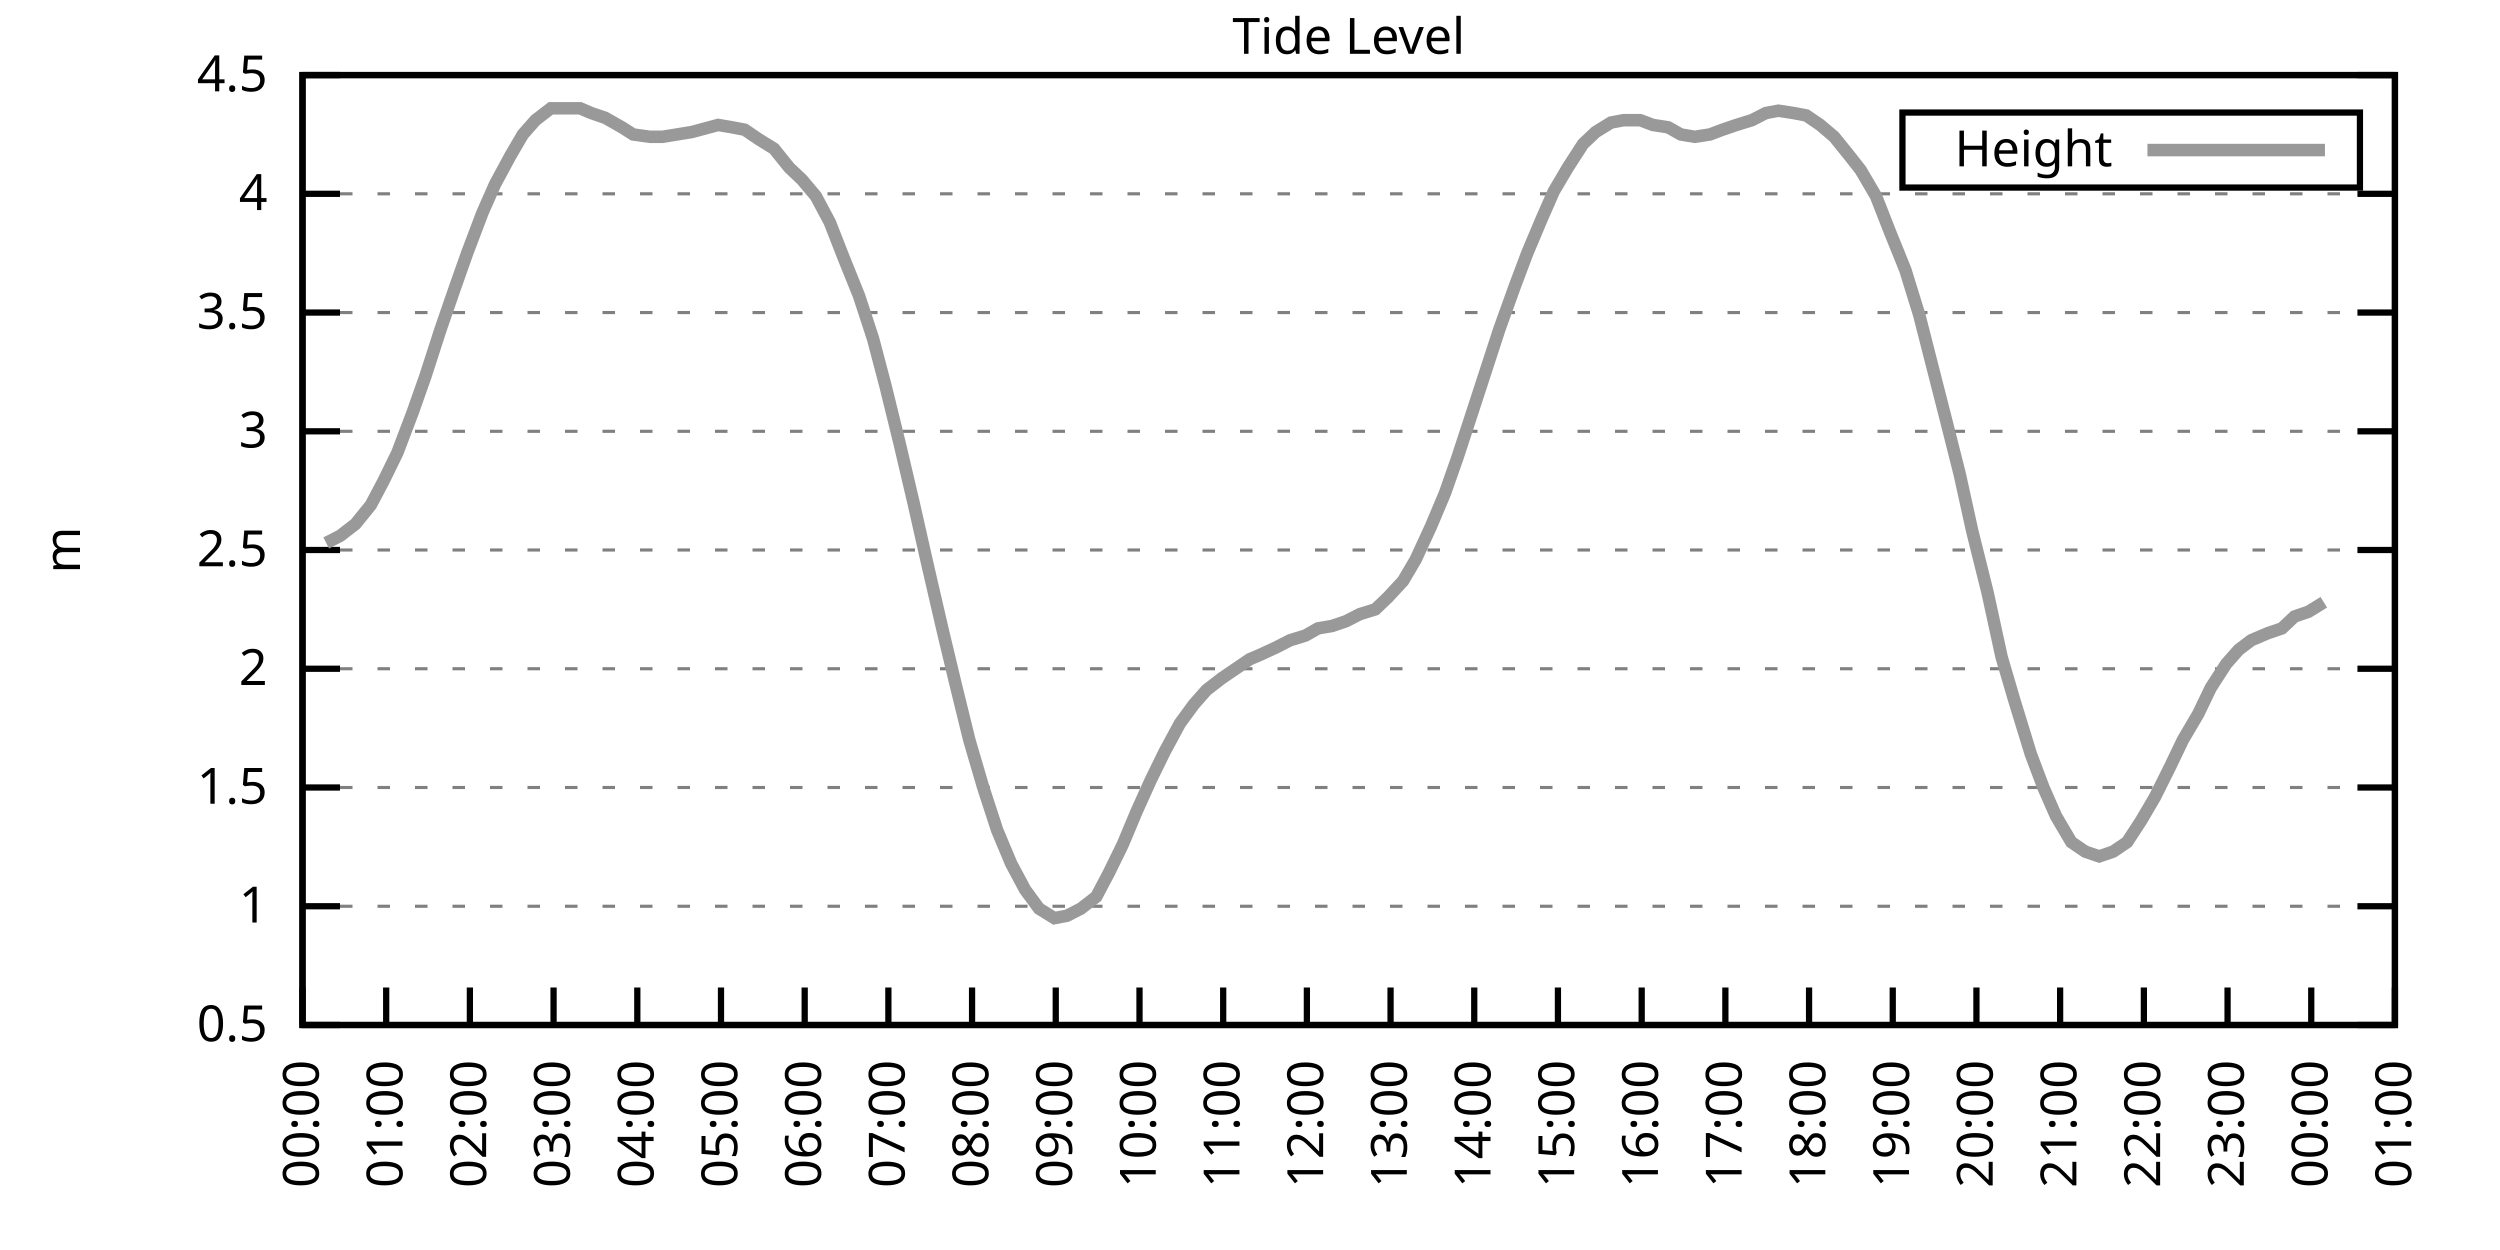
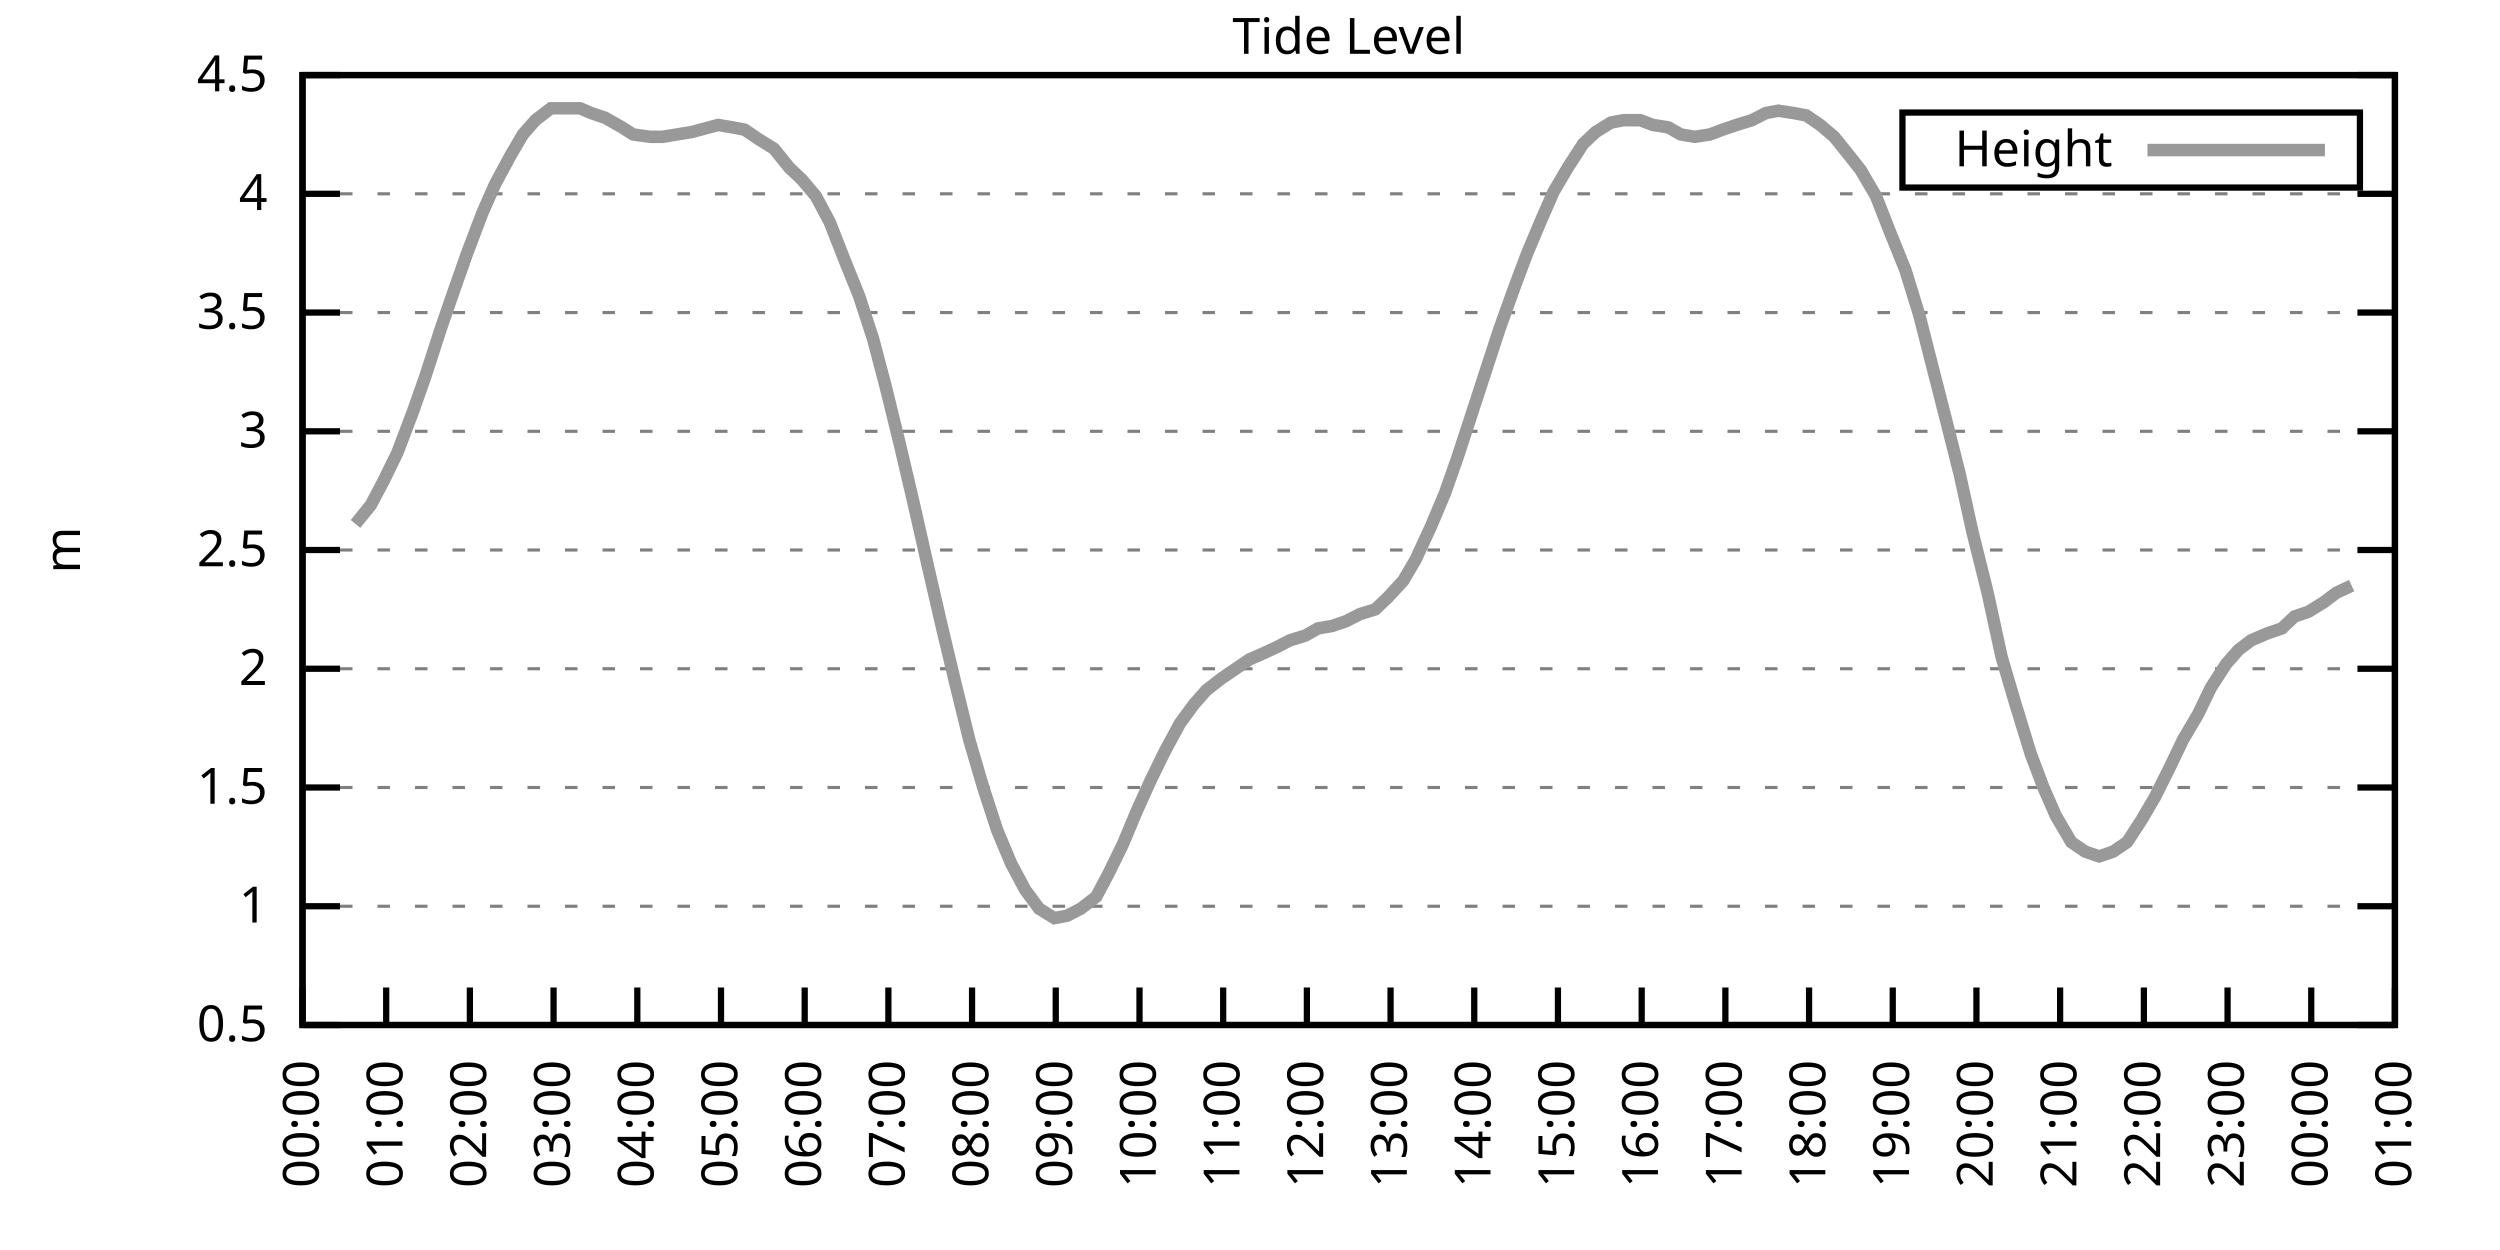
<svg xmlns="http://www.w3.org/2000/svg" xmlns:xlink="http://www.w3.org/1999/xlink" width="400" height="200" viewBox="0 0 400 200">
  <g id="gnuplot_canvas">
    <rect x="0" y="0" width="400" height="200" fill="none" />
    <defs>
      <circle id="gpDot" r="0.5" stroke-width="0.5" stroke="currentColor" />
      <path id="gpPt0" stroke-width="0.333" stroke="currentColor" d="M-1,0 h2 M0,-1 v2" />
      <path id="gpPt1" stroke-width="0.333" stroke="currentColor" d="M-1,-1 L1,1 M1,-1 L-1,1" />
      <path id="gpPt2" stroke-width="0.333" stroke="currentColor" d="M-1,0 L1,0 M0,-1 L0,1 M-1,-1 L1,1 M-1,1 L1,-1" />
      <rect id="gpPt3" stroke-width="0.333" stroke="currentColor" x="-1" y="-1" width="2" height="2" />
      <rect id="gpPt4" stroke-width="0.333" stroke="currentColor" fill="currentColor" x="-1" y="-1" width="2" height="2" />
      <circle id="gpPt5" stroke-width="0.333" stroke="currentColor" cx="0" cy="0" r="1" />
      <use xlink:href="#gpPt5" id="gpPt6" fill="currentColor" stroke="none" />
      <path id="gpPt7" stroke-width="0.333" stroke="currentColor" d="M0,-1.33 L-1.33,0.67 L1.33,0.67 z" />
      <use xlink:href="#gpPt7" id="gpPt8" fill="currentColor" stroke="none" />
      <use xlink:href="#gpPt7" id="gpPt9" stroke="currentColor" transform="rotate(180)" />
      <use xlink:href="#gpPt9" id="gpPt10" fill="currentColor" stroke="none" />
      <use xlink:href="#gpPt3" id="gpPt11" stroke="currentColor" transform="rotate(45)" />
      <use xlink:href="#gpPt11" id="gpPt12" fill="currentColor" stroke="none" />
      <path id="gpPt13" stroke-width="0.333" stroke="currentColor" d="M0,1.330 L1.265,0.411 L0.782,-1.067 L-0.782,-1.076 L-1.265,0.411 z" />
      <use xlink:href="#gpPt13" id="gpPt14" fill="currentColor" stroke="none" />
      <filter id="textbox" filterUnits="objectBoundingBox" x="0" y="0" height="1" width="1">
        <feFlood flood-color="white" flood-opacity="1" result="bgnd" />
        <feComposite in="SourceGraphic" in2="bgnd" operator="atop" />
      </filter>
      <filter id="greybox" filterUnits="objectBoundingBox" x="0" y="0" height="1" width="1">
        <feFlood flood-color="lightgrey" flood-opacity="1" result="grey" />
        <feComposite in="SourceGraphic" in2="grey" operator="atop" />
      </filter>
    </defs>
    <g fill="none" color="white" stroke="currentColor" stroke-width="1.00" stroke-linecap="butt" stroke-linejoin="miter">
</g>
    <g fill="none" color="black" stroke="currentColor" stroke-width="1.00" stroke-linecap="butt" stroke-linejoin="miter">
      <g stroke="none" shape-rendering="crispEdges">
        <polygon fill="rgb(255, 255, 255)" points="48.40,164.00 383.18,164.00 383.18,12.02 48.40,12.02 " />
      </g>
    </g>
    <g fill="none" color="black" stroke="currentColor" stroke-width="1.00" stroke-linecap="butt" stroke-linejoin="miter">
</g>
    <g fill="none" color="black" stroke="black" stroke-width="0.50" stroke-linecap="butt" stroke-linejoin="miter">
</g>
    <g fill="none" color="gray" stroke="currentColor" stroke-width="0.50" stroke-linecap="butt" stroke-linejoin="miter">
      <path stroke="gray" stroke-dasharray="2,4" class="gridline" d="M48.40,164.00 L383.19,164.00  " />
    </g>
    <g fill="none" color="gray" stroke="gray" stroke-width="1.00" stroke-linecap="butt" stroke-linejoin="miter">
</g>
    <g fill="none" color="black" stroke="currentColor" stroke-width="1.00" stroke-linecap="butt" stroke-linejoin="miter">
      <path stroke="black" d="M48.40,164.00 L54.40,164.00 M383.19,164.00 L377.19,164.00  " />
      <g transform="translate(42.80,166.60)" stroke="none" fill="black" font-family="Sans" font-size="8.00" text-anchor="end">
        <text>
          <tspan font-family="Sans"> 0.5</tspan>
        </text>
      </g>
    </g>
    <g fill="none" color="black" stroke="currentColor" stroke-width="1.00" stroke-linecap="butt" stroke-linejoin="miter">
</g>
    <g fill="none" color="black" stroke="black" stroke-width="0.50" stroke-linecap="butt" stroke-linejoin="miter">
</g>
    <g fill="none" color="gray" stroke="currentColor" stroke-width="0.50" stroke-linecap="butt" stroke-linejoin="miter">
      <path stroke="gray" stroke-dasharray="2,4" class="gridline" d="M48.40,145.00 L383.19,145.00  " />
    </g>
    <g fill="none" color="gray" stroke="gray" stroke-width="1.00" stroke-linecap="butt" stroke-linejoin="miter">
</g>
    <g fill="none" color="black" stroke="currentColor" stroke-width="1.00" stroke-linecap="butt" stroke-linejoin="miter">
      <path stroke="black" d="M48.40,145.00 L54.40,145.00 M383.19,145.00 L377.19,145.00  " />
      <g transform="translate(42.80,147.60)" stroke="none" fill="black" font-family="Sans" font-size="8.00" text-anchor="end">
        <text>
          <tspan font-family="Sans"> 1</tspan>
        </text>
      </g>
    </g>
    <g fill="none" color="black" stroke="currentColor" stroke-width="1.00" stroke-linecap="butt" stroke-linejoin="miter">
</g>
    <g fill="none" color="black" stroke="black" stroke-width="0.50" stroke-linecap="butt" stroke-linejoin="miter">
</g>
    <g fill="none" color="gray" stroke="currentColor" stroke-width="0.50" stroke-linecap="butt" stroke-linejoin="miter">
      <path stroke="gray" stroke-dasharray="2,4" class="gridline" d="M48.40,126.00 L383.19,126.00  " />
    </g>
    <g fill="none" color="gray" stroke="gray" stroke-width="1.00" stroke-linecap="butt" stroke-linejoin="miter">
</g>
    <g fill="none" color="black" stroke="currentColor" stroke-width="1.00" stroke-linecap="butt" stroke-linejoin="miter">
      <path stroke="black" d="M48.40,126.00 L54.40,126.00 M383.19,126.00 L377.19,126.00  " />
      <g transform="translate(42.80,128.60)" stroke="none" fill="black" font-family="Sans" font-size="8.00" text-anchor="end">
        <text>
          <tspan font-family="Sans"> 1.5</tspan>
        </text>
      </g>
    </g>
    <g fill="none" color="black" stroke="currentColor" stroke-width="1.00" stroke-linecap="butt" stroke-linejoin="miter">
</g>
    <g fill="none" color="black" stroke="black" stroke-width="0.50" stroke-linecap="butt" stroke-linejoin="miter">
</g>
    <g fill="none" color="gray" stroke="currentColor" stroke-width="0.50" stroke-linecap="butt" stroke-linejoin="miter">
      <path stroke="gray" stroke-dasharray="2,4" class="gridline" d="M48.40,107.00 L383.19,107.00  " />
    </g>
    <g fill="none" color="gray" stroke="gray" stroke-width="1.00" stroke-linecap="butt" stroke-linejoin="miter">
</g>
    <g fill="none" color="black" stroke="currentColor" stroke-width="1.00" stroke-linecap="butt" stroke-linejoin="miter">
      <path stroke="black" d="M48.40,107.00 L54.40,107.00 M383.19,107.00 L377.19,107.00  " />
      <g transform="translate(42.80,109.60)" stroke="none" fill="black" font-family="Sans" font-size="8.00" text-anchor="end">
        <text>
          <tspan font-family="Sans"> 2</tspan>
        </text>
      </g>
    </g>
    <g fill="none" color="black" stroke="currentColor" stroke-width="1.00" stroke-linecap="butt" stroke-linejoin="miter">
</g>
    <g fill="none" color="black" stroke="black" stroke-width="0.50" stroke-linecap="butt" stroke-linejoin="miter">
</g>
    <g fill="none" color="gray" stroke="currentColor" stroke-width="0.50" stroke-linecap="butt" stroke-linejoin="miter">
      <path stroke="gray" stroke-dasharray="2,4" class="gridline" d="M48.40,88.00 L383.19,88.00  " />
    </g>
    <g fill="none" color="gray" stroke="gray" stroke-width="1.00" stroke-linecap="butt" stroke-linejoin="miter">
</g>
    <g fill="none" color="black" stroke="currentColor" stroke-width="1.00" stroke-linecap="butt" stroke-linejoin="miter">
      <path stroke="black" d="M48.40,88.00 L54.40,88.00 M383.19,88.00 L377.19,88.00  " />
      <g transform="translate(42.80,90.60)" stroke="none" fill="black" font-family="Sans" font-size="8.00" text-anchor="end">
        <text>
          <tspan font-family="Sans"> 2.5</tspan>
        </text>
      </g>
    </g>
    <g fill="none" color="black" stroke="currentColor" stroke-width="1.00" stroke-linecap="butt" stroke-linejoin="miter">
</g>
    <g fill="none" color="black" stroke="black" stroke-width="0.50" stroke-linecap="butt" stroke-linejoin="miter">
</g>
    <g fill="none" color="gray" stroke="currentColor" stroke-width="0.50" stroke-linecap="butt" stroke-linejoin="miter">
      <path stroke="gray" stroke-dasharray="2,4" class="gridline" d="M48.40,69.01 L383.19,69.01  " />
    </g>
    <g fill="none" color="gray" stroke="gray" stroke-width="1.00" stroke-linecap="butt" stroke-linejoin="miter">
</g>
    <g fill="none" color="black" stroke="currentColor" stroke-width="1.00" stroke-linecap="butt" stroke-linejoin="miter">
      <path stroke="black" d="M48.40,69.01 L54.40,69.01 M383.19,69.01 L377.19,69.01  " />
      <g transform="translate(42.80,71.61)" stroke="none" fill="black" font-family="Sans" font-size="8.00" text-anchor="end">
        <text>
          <tspan font-family="Sans"> 3</tspan>
        </text>
      </g>
    </g>
    <g fill="none" color="black" stroke="currentColor" stroke-width="1.00" stroke-linecap="butt" stroke-linejoin="miter">
</g>
    <g fill="none" color="black" stroke="black" stroke-width="0.50" stroke-linecap="butt" stroke-linejoin="miter">
</g>
    <g fill="none" color="gray" stroke="currentColor" stroke-width="0.50" stroke-linecap="butt" stroke-linejoin="miter">
      <path stroke="gray" stroke-dasharray="2,4" class="gridline" d="M48.40,50.01 L383.19,50.01  " />
    </g>
    <g fill="none" color="gray" stroke="gray" stroke-width="1.00" stroke-linecap="butt" stroke-linejoin="miter">
</g>
    <g fill="none" color="black" stroke="currentColor" stroke-width="1.00" stroke-linecap="butt" stroke-linejoin="miter">
      <path stroke="black" d="M48.40,50.01 L54.40,50.01 M383.19,50.01 L377.19,50.01  " />
      <g transform="translate(42.80,52.61)" stroke="none" fill="black" font-family="Sans" font-size="8.00" text-anchor="end">
        <text>
          <tspan font-family="Sans"> 3.5</tspan>
        </text>
      </g>
    </g>
    <g fill="none" color="black" stroke="currentColor" stroke-width="1.00" stroke-linecap="butt" stroke-linejoin="miter">
</g>
    <g fill="none" color="black" stroke="black" stroke-width="0.50" stroke-linecap="butt" stroke-linejoin="miter">
</g>
    <g fill="none" color="gray" stroke="currentColor" stroke-width="0.50" stroke-linecap="butt" stroke-linejoin="miter">
      <path stroke="gray" stroke-dasharray="2,4" class="gridline" d="M48.40,31.01 L383.19,31.01  " />
    </g>
    <g fill="none" color="gray" stroke="gray" stroke-width="1.00" stroke-linecap="butt" stroke-linejoin="miter">
</g>
    <g fill="none" color="black" stroke="currentColor" stroke-width="1.00" stroke-linecap="butt" stroke-linejoin="miter">
      <path stroke="black" d="M48.40,31.01 L54.40,31.01 M383.19,31.01 L377.19,31.01  " />
      <g transform="translate(42.80,33.61)" stroke="none" fill="black" font-family="Sans" font-size="8.00" text-anchor="end">
        <text>
          <tspan font-family="Sans"> 4</tspan>
        </text>
      </g>
    </g>
    <g fill="none" color="black" stroke="currentColor" stroke-width="1.00" stroke-linecap="butt" stroke-linejoin="miter">
</g>
    <g fill="none" color="black" stroke="black" stroke-width="0.50" stroke-linecap="butt" stroke-linejoin="miter">
</g>
    <g fill="none" color="gray" stroke="currentColor" stroke-width="0.50" stroke-linecap="butt" stroke-linejoin="miter">
      <path stroke="gray" stroke-dasharray="2,4" class="gridline" d="M48.40,12.01 L383.19,12.01  " />
    </g>
    <g fill="none" color="gray" stroke="gray" stroke-width="1.00" stroke-linecap="butt" stroke-linejoin="miter">
</g>
    <g fill="none" color="black" stroke="currentColor" stroke-width="1.00" stroke-linecap="butt" stroke-linejoin="miter">
      <path stroke="black" d="M48.40,12.01 L54.40,12.01 M383.19,12.01 L377.19,12.01  " />
      <g transform="translate(42.80,14.61)" stroke="none" fill="black" font-family="Sans" font-size="8.00" text-anchor="end">
        <text>
          <tspan font-family="Sans"> 4.5</tspan>
        </text>
      </g>
    </g>
    <g fill="none" color="black" stroke="currentColor" stroke-width="1.00" stroke-linecap="butt" stroke-linejoin="miter">
      <path stroke="black" d="M48.40,164.00 L48.40,158.00  " />
      <g transform="translate(51.00,169.60) rotate(270.00)" stroke="none" fill="black" font-family="Sans" font-size="8.00" text-anchor="end">
        <text>
          <tspan font-family="Sans">00:00</tspan>
        </text>
      </g>
    </g>
    <g fill="none" color="black" stroke="currentColor" stroke-width="1.00" stroke-linecap="butt" stroke-linejoin="miter">
      <path stroke="black" d="M61.79,164.00 L61.79,158.00  " />
      <g transform="translate(64.39,169.60) rotate(270.00)" stroke="none" fill="black" font-family="Sans" font-size="8.00" text-anchor="end">
        <text>
          <tspan font-family="Sans">01:00</tspan>
        </text>
      </g>
    </g>
    <g fill="none" color="black" stroke="currentColor" stroke-width="1.00" stroke-linecap="butt" stroke-linejoin="miter">
      <path stroke="black" d="M75.18,164.00 L75.18,158.00  " />
      <g transform="translate(77.78,169.60) rotate(270.00)" stroke="none" fill="black" font-family="Sans" font-size="8.00" text-anchor="end">
        <text>
          <tspan font-family="Sans">02:00</tspan>
        </text>
      </g>
    </g>
    <g fill="none" color="black" stroke="currentColor" stroke-width="1.00" stroke-linecap="butt" stroke-linejoin="miter">
      <path stroke="black" d="M88.57,164.00 L88.57,158.00  " />
      <g transform="translate(91.17,169.60) rotate(270.00)" stroke="none" fill="black" font-family="Sans" font-size="8.00" text-anchor="end">
        <text>
          <tspan font-family="Sans">03:00</tspan>
        </text>
      </g>
    </g>
    <g fill="none" color="black" stroke="currentColor" stroke-width="1.00" stroke-linecap="butt" stroke-linejoin="miter">
      <path stroke="black" d="M101.97,164.00 L101.97,158.00  " />
      <g transform="translate(104.57,169.60) rotate(270.00)" stroke="none" fill="black" font-family="Sans" font-size="8.00" text-anchor="end">
        <text>
          <tspan font-family="Sans">04:00</tspan>
        </text>
      </g>
    </g>
    <g fill="none" color="black" stroke="currentColor" stroke-width="1.00" stroke-linecap="butt" stroke-linejoin="miter">
      <path stroke="black" d="M115.36,164.00 L115.36,158.00  " />
      <g transform="translate(117.96,169.60) rotate(270.00)" stroke="none" fill="black" font-family="Sans" font-size="8.00" text-anchor="end">
        <text>
          <tspan font-family="Sans">05:00</tspan>
        </text>
      </g>
    </g>
    <g fill="none" color="black" stroke="currentColor" stroke-width="1.00" stroke-linecap="butt" stroke-linejoin="miter">
      <path stroke="black" d="M128.75,164.00 L128.75,158.00  " />
      <g transform="translate(131.35,169.60) rotate(270.00)" stroke="none" fill="black" font-family="Sans" font-size="8.00" text-anchor="end">
        <text>
          <tspan font-family="Sans">06:00</tspan>
        </text>
      </g>
    </g>
    <g fill="none" color="black" stroke="currentColor" stroke-width="1.00" stroke-linecap="butt" stroke-linejoin="miter">
      <path stroke="black" d="M142.14,164.00 L142.14,158.00  " />
      <g transform="translate(144.74,169.60) rotate(270.00)" stroke="none" fill="black" font-family="Sans" font-size="8.00" text-anchor="end">
        <text>
          <tspan font-family="Sans">07:00</tspan>
        </text>
      </g>
    </g>
    <g fill="none" color="black" stroke="currentColor" stroke-width="1.00" stroke-linecap="butt" stroke-linejoin="miter">
      <path stroke="black" d="M155.53,164.00 L155.53,158.00  " />
      <g transform="translate(158.13,169.60) rotate(270.00)" stroke="none" fill="black" font-family="Sans" font-size="8.00" text-anchor="end">
        <text>
          <tspan font-family="Sans">08:00</tspan>
        </text>
      </g>
    </g>
    <g fill="none" color="black" stroke="currentColor" stroke-width="1.00" stroke-linecap="butt" stroke-linejoin="miter">
      <path stroke="black" d="M168.92,164.00 L168.92,158.00  " />
      <g transform="translate(171.52,169.60) rotate(270.00)" stroke="none" fill="black" font-family="Sans" font-size="8.00" text-anchor="end">
        <text>
          <tspan font-family="Sans">09:00</tspan>
        </text>
      </g>
    </g>
    <g fill="none" color="black" stroke="currentColor" stroke-width="1.00" stroke-linecap="butt" stroke-linejoin="miter">
      <path stroke="black" d="M182.32,164.00 L182.32,158.00  " />
      <g transform="translate(184.92,169.60) rotate(270.00)" stroke="none" fill="black" font-family="Sans" font-size="8.00" text-anchor="end">
        <text>
          <tspan font-family="Sans">10:00</tspan>
        </text>
      </g>
    </g>
    <g fill="none" color="black" stroke="currentColor" stroke-width="1.00" stroke-linecap="butt" stroke-linejoin="miter">
      <path stroke="black" d="M195.71,164.00 L195.71,158.00  " />
      <g transform="translate(198.31,169.60) rotate(270.00)" stroke="none" fill="black" font-family="Sans" font-size="8.00" text-anchor="end">
        <text>
          <tspan font-family="Sans">11:00</tspan>
        </text>
      </g>
    </g>
    <g fill="none" color="black" stroke="currentColor" stroke-width="1.00" stroke-linecap="butt" stroke-linejoin="miter">
      <path stroke="black" d="M209.10,164.00 L209.10,158.00  " />
      <g transform="translate(211.70,169.60) rotate(270.00)" stroke="none" fill="black" font-family="Sans" font-size="8.00" text-anchor="end">
        <text>
          <tspan font-family="Sans">12:00</tspan>
        </text>
      </g>
    </g>
    <g fill="none" color="black" stroke="currentColor" stroke-width="1.00" stroke-linecap="butt" stroke-linejoin="miter">
      <path stroke="black" d="M222.49,164.00 L222.49,158.00  " />
      <g transform="translate(225.09,169.60) rotate(270.00)" stroke="none" fill="black" font-family="Sans" font-size="8.00" text-anchor="end">
        <text>
          <tspan font-family="Sans">13:00</tspan>
        </text>
      </g>
    </g>
    <g fill="none" color="black" stroke="currentColor" stroke-width="1.00" stroke-linecap="butt" stroke-linejoin="miter">
      <path stroke="black" d="M235.88,164.00 L235.88,158.00  " />
      <g transform="translate(238.48,169.60) rotate(270.00)" stroke="none" fill="black" font-family="Sans" font-size="8.00" text-anchor="end">
        <text>
          <tspan font-family="Sans">14:00</tspan>
        </text>
      </g>
    </g>
    <g fill="none" color="black" stroke="currentColor" stroke-width="1.00" stroke-linecap="butt" stroke-linejoin="miter">
      <path stroke="black" d="M249.27,164.00 L249.27,158.00  " />
      <g transform="translate(251.87,169.60) rotate(270.00)" stroke="none" fill="black" font-family="Sans" font-size="8.00" text-anchor="end">
        <text>
          <tspan font-family="Sans">15:00</tspan>
        </text>
      </g>
    </g>
    <g fill="none" color="black" stroke="currentColor" stroke-width="1.00" stroke-linecap="butt" stroke-linejoin="miter">
      <path stroke="black" d="M262.67,164.00 L262.67,158.00  " />
      <g transform="translate(265.27,169.60) rotate(270.00)" stroke="none" fill="black" font-family="Sans" font-size="8.00" text-anchor="end">
        <text>
          <tspan font-family="Sans">16:00</tspan>
        </text>
      </g>
    </g>
    <g fill="none" color="black" stroke="currentColor" stroke-width="1.00" stroke-linecap="butt" stroke-linejoin="miter">
      <path stroke="black" d="M276.06,164.00 L276.06,158.00  " />
      <g transform="translate(278.66,169.60) rotate(270.00)" stroke="none" fill="black" font-family="Sans" font-size="8.00" text-anchor="end">
        <text>
          <tspan font-family="Sans">17:00</tspan>
        </text>
      </g>
    </g>
    <g fill="none" color="black" stroke="currentColor" stroke-width="1.00" stroke-linecap="butt" stroke-linejoin="miter">
      <path stroke="black" d="M289.45,164.00 L289.45,158.00  " />
      <g transform="translate(292.05,169.60) rotate(270.00)" stroke="none" fill="black" font-family="Sans" font-size="8.00" text-anchor="end">
        <text>
          <tspan font-family="Sans">18:00</tspan>
        </text>
      </g>
    </g>
    <g fill="none" color="black" stroke="currentColor" stroke-width="1.00" stroke-linecap="butt" stroke-linejoin="miter">
      <path stroke="black" d="M302.84,164.00 L302.84,158.00  " />
      <g transform="translate(305.44,169.60) rotate(270.00)" stroke="none" fill="black" font-family="Sans" font-size="8.00" text-anchor="end">
        <text>
          <tspan font-family="Sans">19:00</tspan>
        </text>
      </g>
    </g>
    <g fill="none" color="black" stroke="currentColor" stroke-width="1.00" stroke-linecap="butt" stroke-linejoin="miter">
      <path stroke="black" d="M316.23,164.00 L316.23,158.00  " />
      <g transform="translate(318.83,169.60) rotate(270.00)" stroke="none" fill="black" font-family="Sans" font-size="8.00" text-anchor="end">
        <text>
          <tspan font-family="Sans">20:00</tspan>
        </text>
      </g>
    </g>
    <g fill="none" color="black" stroke="currentColor" stroke-width="1.00" stroke-linecap="butt" stroke-linejoin="miter">
      <path stroke="black" d="M329.62,164.00 L329.62,158.00  " />
      <g transform="translate(332.22,169.60) rotate(270.00)" stroke="none" fill="black" font-family="Sans" font-size="8.00" text-anchor="end">
        <text>
          <tspan font-family="Sans">21:00</tspan>
        </text>
      </g>
    </g>
    <g fill="none" color="black" stroke="currentColor" stroke-width="1.00" stroke-linecap="butt" stroke-linejoin="miter">
      <path stroke="black" d="M343.02,164.00 L343.02,158.00  " />
      <g transform="translate(345.62,169.60) rotate(270.00)" stroke="none" fill="black" font-family="Sans" font-size="8.00" text-anchor="end">
        <text>
          <tspan font-family="Sans">22:00</tspan>
        </text>
      </g>
    </g>
    <g fill="none" color="black" stroke="currentColor" stroke-width="1.00" stroke-linecap="butt" stroke-linejoin="miter">
      <path stroke="black" d="M356.41,164.00 L356.41,158.00  " />
      <g transform="translate(359.01,169.60) rotate(270.00)" stroke="none" fill="black" font-family="Sans" font-size="8.00" text-anchor="end">
        <text>
          <tspan font-family="Sans">23:00</tspan>
        </text>
      </g>
    </g>
    <g fill="none" color="black" stroke="currentColor" stroke-width="1.00" stroke-linecap="butt" stroke-linejoin="miter">
      <path stroke="black" d="M369.80,164.00 L369.80,158.00  " />
      <g transform="translate(372.40,169.60) rotate(270.00)" stroke="none" fill="black" font-family="Sans" font-size="8.00" text-anchor="end">
        <text>
          <tspan font-family="Sans">00:00</tspan>
        </text>
      </g>
    </g>
    <g fill="none" color="black" stroke="currentColor" stroke-width="1.00" stroke-linecap="butt" stroke-linejoin="miter">
      <path stroke="black" d="M383.19,164.00 L383.19,158.00  " />
      <g transform="translate(385.79,169.60) rotate(270.00)" stroke="none" fill="black" font-family="Sans" font-size="8.00" text-anchor="end">
        <text>
          <tspan font-family="Sans">01:00</tspan>
        </text>
      </g>
    </g>
    <g fill="none" color="black" stroke="currentColor" stroke-width="1.00" stroke-linecap="butt" stroke-linejoin="miter">
</g>
    <g fill="none" color="black" stroke="currentColor" stroke-width="1.00" stroke-linecap="butt" stroke-linejoin="miter">
      <path stroke="black" d="M48.40,12.01 L48.40,164.00 L383.19,164.00 L383.19,12.01 L48.40,12.01 Z  " />
    </g>
    <g fill="none" color="black" stroke="currentColor" stroke-width="1.00" stroke-linecap="butt" stroke-linejoin="miter">
</g>
    <g fill="none" color="black" stroke="currentColor" stroke-width="1.00" stroke-linecap="butt" stroke-linejoin="miter">
      <path stroke="black" d="M304.39,30.01 L304.39,18.01 L377.59,18.01 L377.59,30.01 L304.39,30.01 Z  " />
    </g>
    <g id="Tide_level_plot_1">
      <g fill="none" color="white" stroke="black" stroke-width="2.00" stroke-linecap="butt" stroke-linejoin="miter">
</g>
      <g fill="none" color="black" stroke="currentColor" stroke-width="2.00" stroke-linecap="butt" stroke-linejoin="miter">
        <g transform="translate(337.99,26.61)" stroke="none" fill="black" font-family="Sans" font-size="8.00" text-anchor="end">
          <text>
            <tspan font-family="Sans">Height</tspan>
          </text>
        </g>
      </g>
      <g fill="none" color="black" stroke="currentColor" stroke-width="2.00" stroke-linecap="butt" stroke-linejoin="miter">
-         <path stroke="rgb(153, 153, 153)" d="M343.59,24.01 L371.99,24.01 M52.19,86.87 L54.43,85.73 L56.88,83.83 L59.34,80.79 L61.35,76.99 L63.58,72.43   L66.03,65.97 L68.04,60.27 L70.50,52.67 L72.73,46.21 L74.74,40.51 L77.19,34.05 L79.20,29.49 L81.66,24.93   L83.66,21.51 L85.67,19.23 L88.13,17.33 L90.14,17.33 L92.82,17.33 L94.60,18.09 L96.83,18.85 L99.51,20.37   L101.30,21.51 L103.98,21.89 L105.98,21.89 L110.67,21.13 L114.91,19.99 L117.14,20.37 L119.15,20.75 L121.38,22.27   L123.84,23.79 L126.29,26.83 L128.30,28.73 L130.54,31.39 L132.77,35.57 L135.00,41.27 L137.45,47.35 L139.69,54.19   L141.69,61.79 L143.93,70.91 L146.16,80.41 L148.39,90.28 L150.85,100.92 L152.85,109.28 L155.09,118.40 L157.32,126.00   L159.55,132.84 L161.78,138.16 L164.01,142.34 L166.25,145.38 L168.70,146.90 L170.71,146.52 L172.94,145.38 L175.40,143.48   L177.41,139.68 L179.64,135.12 L181.87,129.80 L184.10,124.86 L186.33,120.30 L188.79,115.74 L191.02,112.70 L193.03,110.42   L195.48,108.52 L197.72,107.00 L199.95,105.48 L201.73,104.72 L204.19,103.58 L206.42,102.44 L208.88,101.68 L210.88,100.54   L213.12,100.16 L215.35,99.40 L217.58,98.26 L220.04,97.50 L222.04,95.60 L224.50,92.94 L226.51,89.52 L228.96,84.21   L231.20,78.89 L233.20,73.19 L235.44,66.35 L237.67,59.51 L239.90,52.67 L242.36,45.83 L244.36,40.51 L246.60,35.19   L248.60,30.63 L250.84,26.83 L253.29,23.03 L255.30,21.13 L257.76,19.61 L259.76,19.23 L262.44,19.23 L264.45,19.99   L266.91,20.37 L268.92,21.51 L271.15,21.89 L273.60,21.51 L275.61,20.75 L277.84,19.99 L280.30,19.23 L282.53,18.09   L284.54,17.71 L286.99,18.09 L289.00,18.47 L291.23,19.99 L293.47,21.89 L295.92,24.93 L297.71,27.21 L300.16,31.39   L302.39,37.09 L304.85,43.17 L307.08,50.39 L309.31,59.13 L311.54,67.87 L313.55,75.85 L315.56,84.97 L318.02,94.84   L320.25,105.10 L322.26,111.94 L324.94,120.68 L326.95,126.00 L328.95,130.56 L331.41,134.74 L333.64,136.26 L335.87,137.02   L338.10,136.26 L340.34,134.74 L342.57,131.32 L344.80,127.52 L347.26,122.58 L349.26,118.40 L351.72,114.22 L353.73,110.04   L356.18,106.24 L358.19,103.96 L360.20,102.44 L362.88,101.30 L365.11,100.54 L367.12,98.64 L369.35,97.88 L371.81,96.36    " />
+         <path stroke="rgb(153, 153, 153)" d="M343.59,24.01 L371.99,24.01 M56.88,83.83 L59.34,80.79 L61.35,76.99 L63.58,72.43 L66.03,65.97 L68.04,60.27   L70.50,52.67 L72.73,46.21 L74.74,40.51 L77.19,34.05 L79.20,29.49 L81.66,24.93 L83.66,21.51 L85.67,19.23   L88.13,17.33 L90.14,17.33 L92.82,17.33 L94.60,18.09 L96.83,18.85 L99.51,20.37 L101.30,21.51 L103.98,21.89   L105.98,21.89 L110.67,21.13 L114.91,19.99 L117.14,20.37 L119.15,20.75 L121.38,22.27 L123.84,23.79 L126.29,26.83   L128.30,28.73 L130.54,31.39 L132.77,35.57 L135.00,41.27 L137.45,47.35 L139.69,54.19 L141.69,61.79 L143.93,70.91   L146.16,80.41 L148.39,90.28 L150.85,100.92 L152.85,109.28 L155.09,118.40 L157.32,126.00 L159.55,132.84 L161.78,138.16   L164.01,142.34 L166.25,145.38 L168.70,146.90 L170.71,146.52 L172.94,145.38 L175.40,143.48 L177.41,139.68 L179.64,135.12   L181.87,129.80 L184.10,124.86 L186.33,120.30 L188.79,115.74 L191.02,112.70 L193.03,110.42 L195.48,108.52 L197.72,107.00   L199.95,105.48 L201.73,104.72 L204.19,103.58 L206.42,102.44 L208.88,101.68 L210.88,100.54 L213.12,100.16 L215.35,99.40   L217.58,98.26 L220.04,97.50 L222.04,95.60 L224.50,92.94 L226.51,89.52 L228.96,84.21 L231.20,78.89 L233.20,73.19   L235.44,66.35 L237.67,59.51 L239.90,52.67 L242.36,45.83 L244.36,40.51 L246.60,35.19 L248.60,30.63 L250.84,26.83   L253.29,23.03 L255.30,21.13 L257.76,19.61 L259.76,19.23 L262.44,19.23 L264.45,19.99 L266.91,20.37 L268.92,21.51   L271.15,21.89 L273.60,21.51 L275.61,20.75 L277.84,19.99 L280.30,19.23 L282.53,18.09 L284.54,17.71 L286.99,18.09   L289.00,18.47 L291.23,19.99 L293.47,21.89 L295.92,24.93 L297.71,27.21 L300.16,31.39 L302.39,37.09 L304.85,43.17   L307.08,50.39 L309.31,59.13 L311.54,67.87 L313.55,75.85 L315.56,84.97 L318.02,94.84 L320.25,105.10 L322.26,111.94   L324.94,120.68 L326.95,126.00 L328.95,130.56 L331.41,134.74 L333.64,136.26 L335.87,137.02 L338.10,136.26 L340.34,134.74   L342.57,131.32 L344.80,127.52 L347.26,122.58 L349.26,118.40 L351.72,114.22 L353.73,110.04 L356.18,106.24 L358.19,103.96   L360.20,102.44 L362.88,101.30 L365.11,100.54 L367.12,98.64 L369.35,97.88 L371.81,96.36 L373.82,94.84 L376.27,93.70    " />
      </g>
    </g>
    <g fill="none" color="black" stroke="currentColor" stroke-width="2.00" stroke-linecap="butt" stroke-linejoin="miter">
</g>
    <g fill="none" color="black" stroke="black" stroke-width="1.00" stroke-linecap="butt" stroke-linejoin="miter">
</g>
    <g fill="none" color="black" stroke="currentColor" stroke-width="1.00" stroke-linecap="butt" stroke-linejoin="miter">
      <path stroke="black" d="M48.40,12.01 L48.40,164.00 L383.19,164.00 L383.19,12.01 L48.40,12.01 Z  " />
      <g transform="translate(12.80,88.01) rotate(270.00)" stroke="none" fill="black" font-family="Sans" font-size="8.00" text-anchor="middle">
        <text>
          <tspan font-family="Sans">m</tspan>
        </text>
      </g>
    </g>
    <g fill="none" color="black" stroke="currentColor" stroke-width="1.00" stroke-linecap="butt" stroke-linejoin="miter">
</g>
    <g fill="none" color="black" stroke="currentColor" stroke-width="1.00" stroke-linecap="butt" stroke-linejoin="miter">
      <g transform="translate(215.79,8.61)" stroke="none" fill="black" font-family="Sans" font-size="8.00" text-anchor="middle">
        <text>
          <tspan font-family="Sans">Tide Level</tspan>
        </text>
      </g>
    </g>
    <g fill="none" color="black" stroke="currentColor" stroke-width="1.00" stroke-linecap="butt" stroke-linejoin="miter">
</g>
  </g>
</svg>
